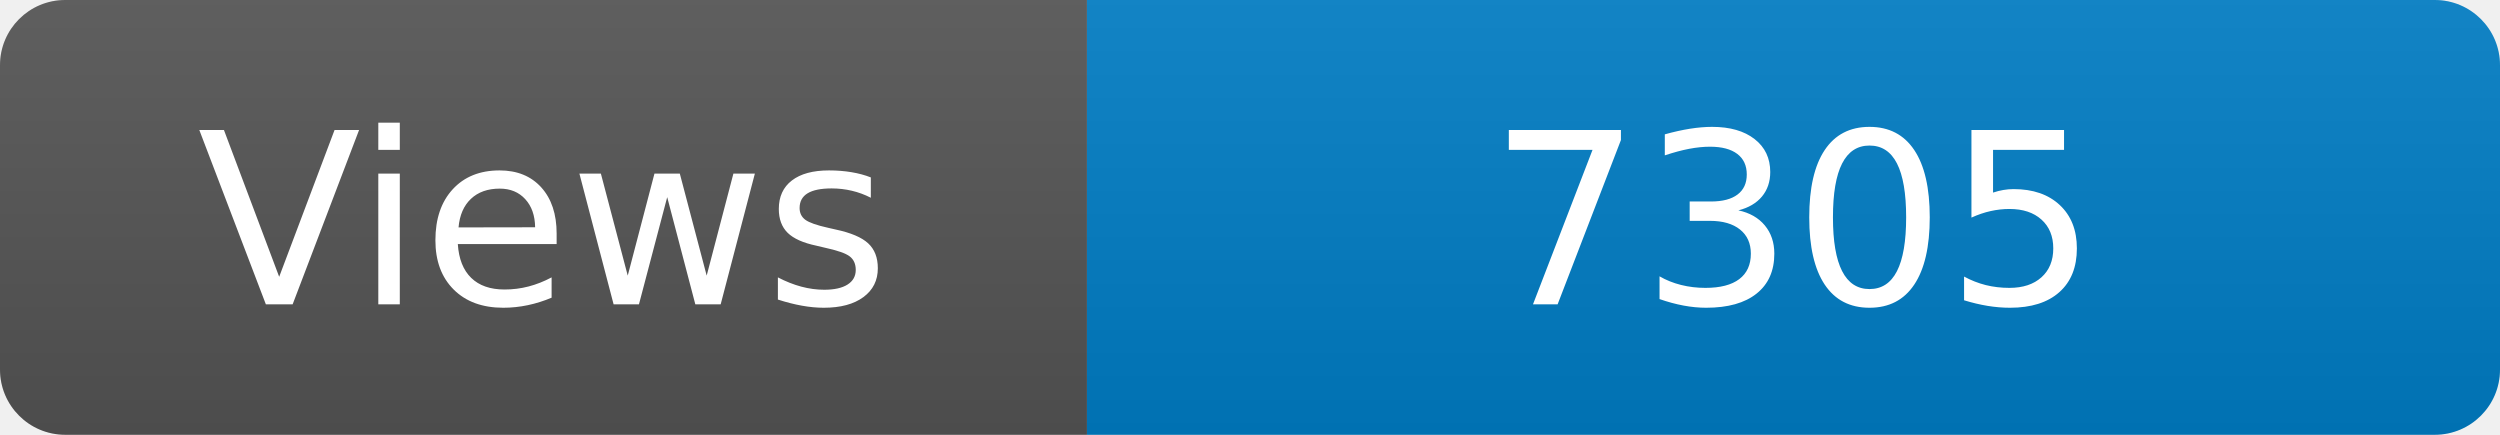
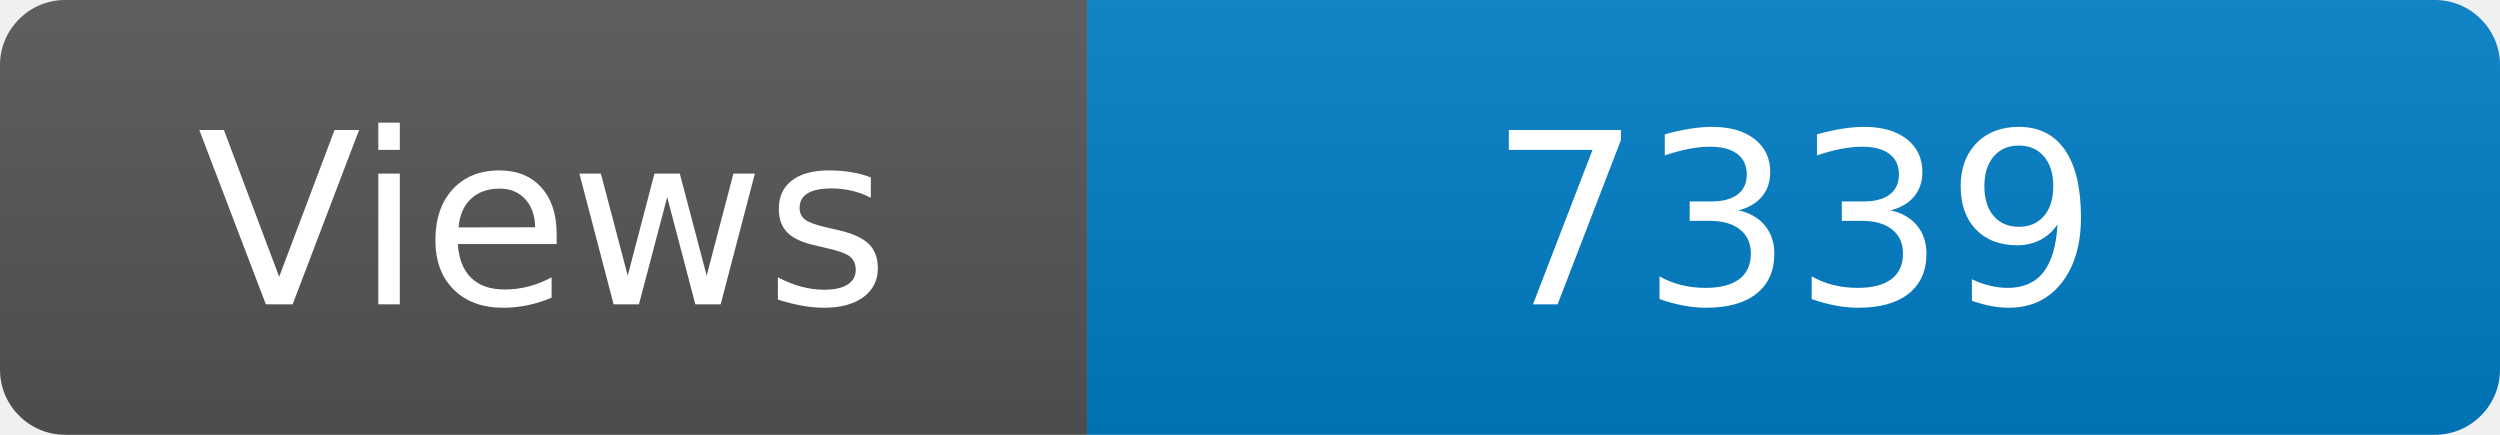
<svg xmlns="http://www.w3.org/2000/svg" width="115" height="20" role="img" aria-label="Maintained?: yes">
  <linearGradient id="s" x2="0" y2="100%">
    <stop offset="0" stop-color="#bbb" stop-opacity=".1" />
    <stop offset="1" stop-opacity=".1" />
  </linearGradient>
  <clipPath id="r">
    <rect width="115" height="20" rx="3" fill="#fff" />
  </clipPath>
  <g clip-path="url(#r)">
    <rect width="50" height="20" fill="#555" />
    <rect x="50" width="160" height="20" fill="#007ec6" />
    <rect width="115" height="20" fill="url(#s)" />
  </g>
  <g fill="#fff" text-anchor="middle" font-family="Verdana,Geneva,DejaVu Sans,sans-serif" font-size="110">
    <text x="250" y="140" transform="scale(.1)" fill="#fff">Views</text>
-     <text x="825" y="140" transform="scale(.1)" fill="#fff">7305</text>
+     <text x="825" y="140" transform="scale(.1)" fill="#fff">7339</text>
  </g>
</svg>
